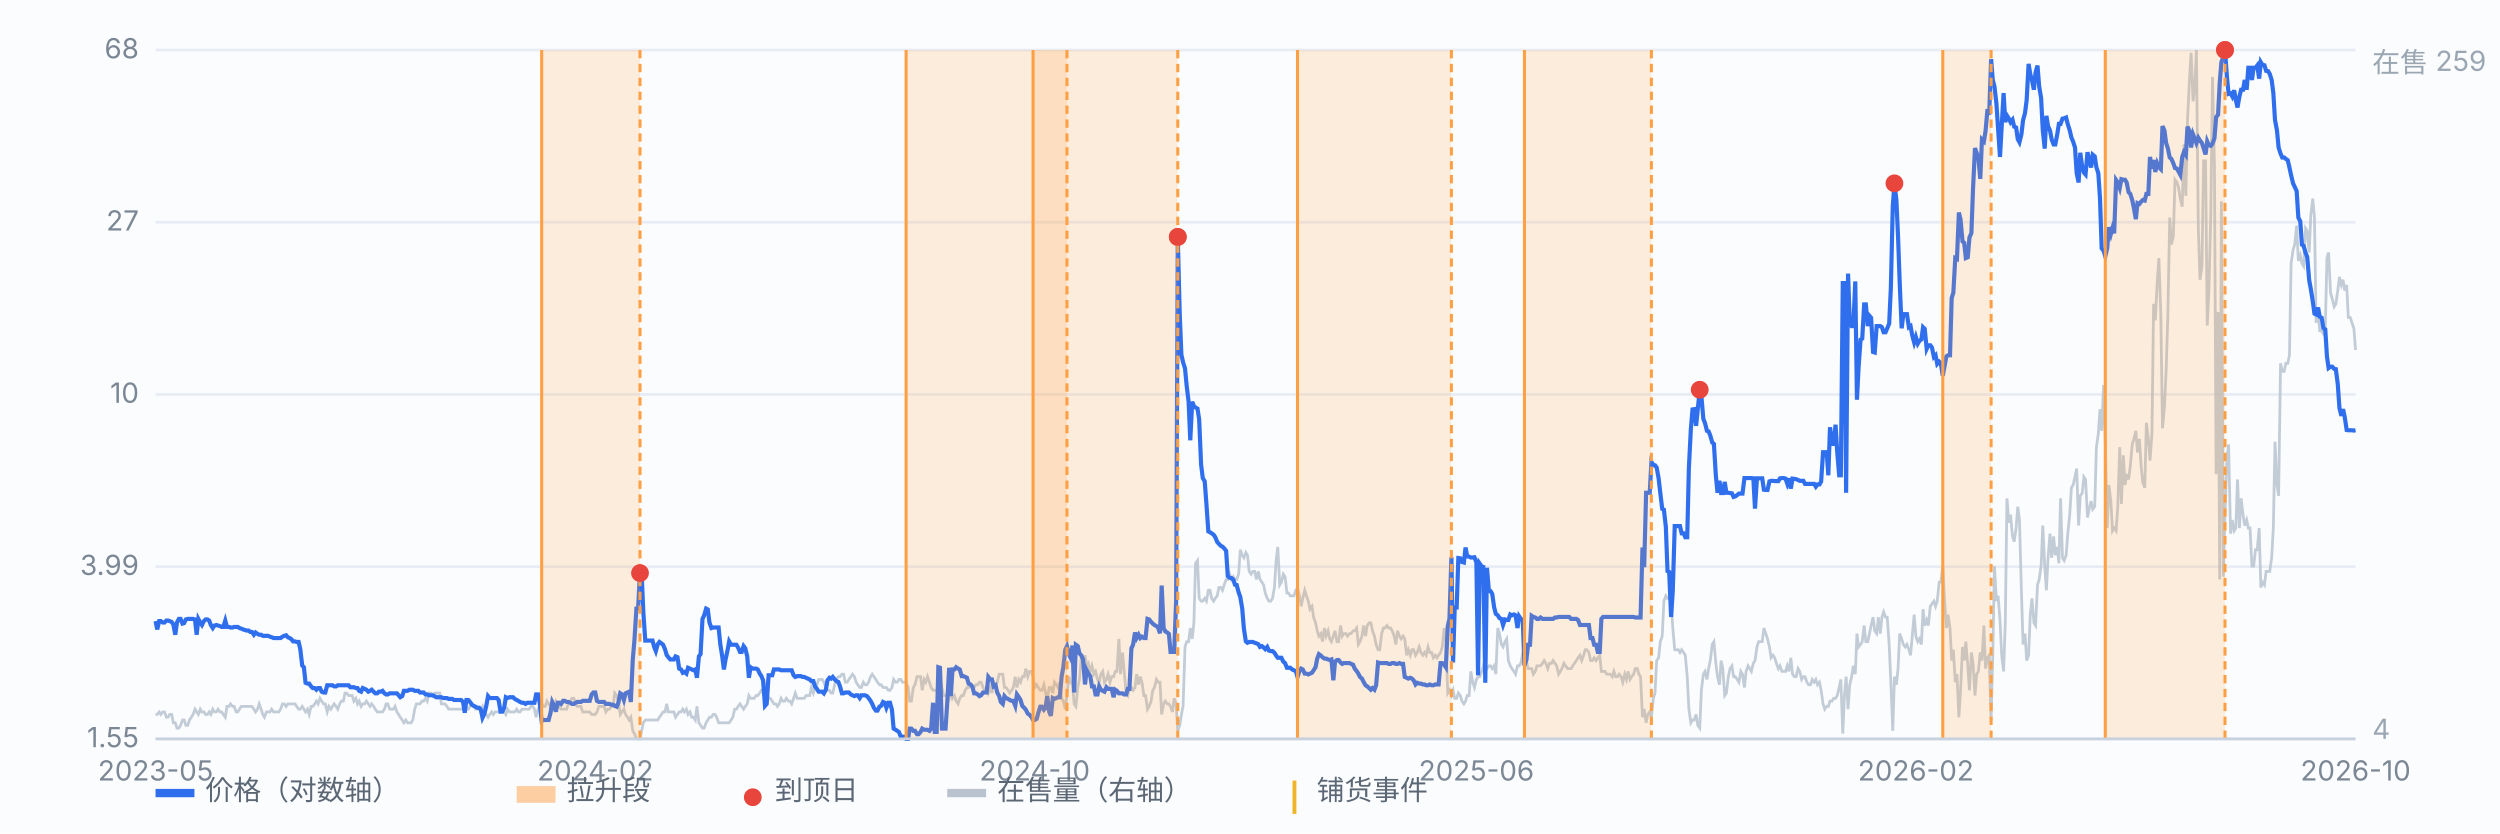
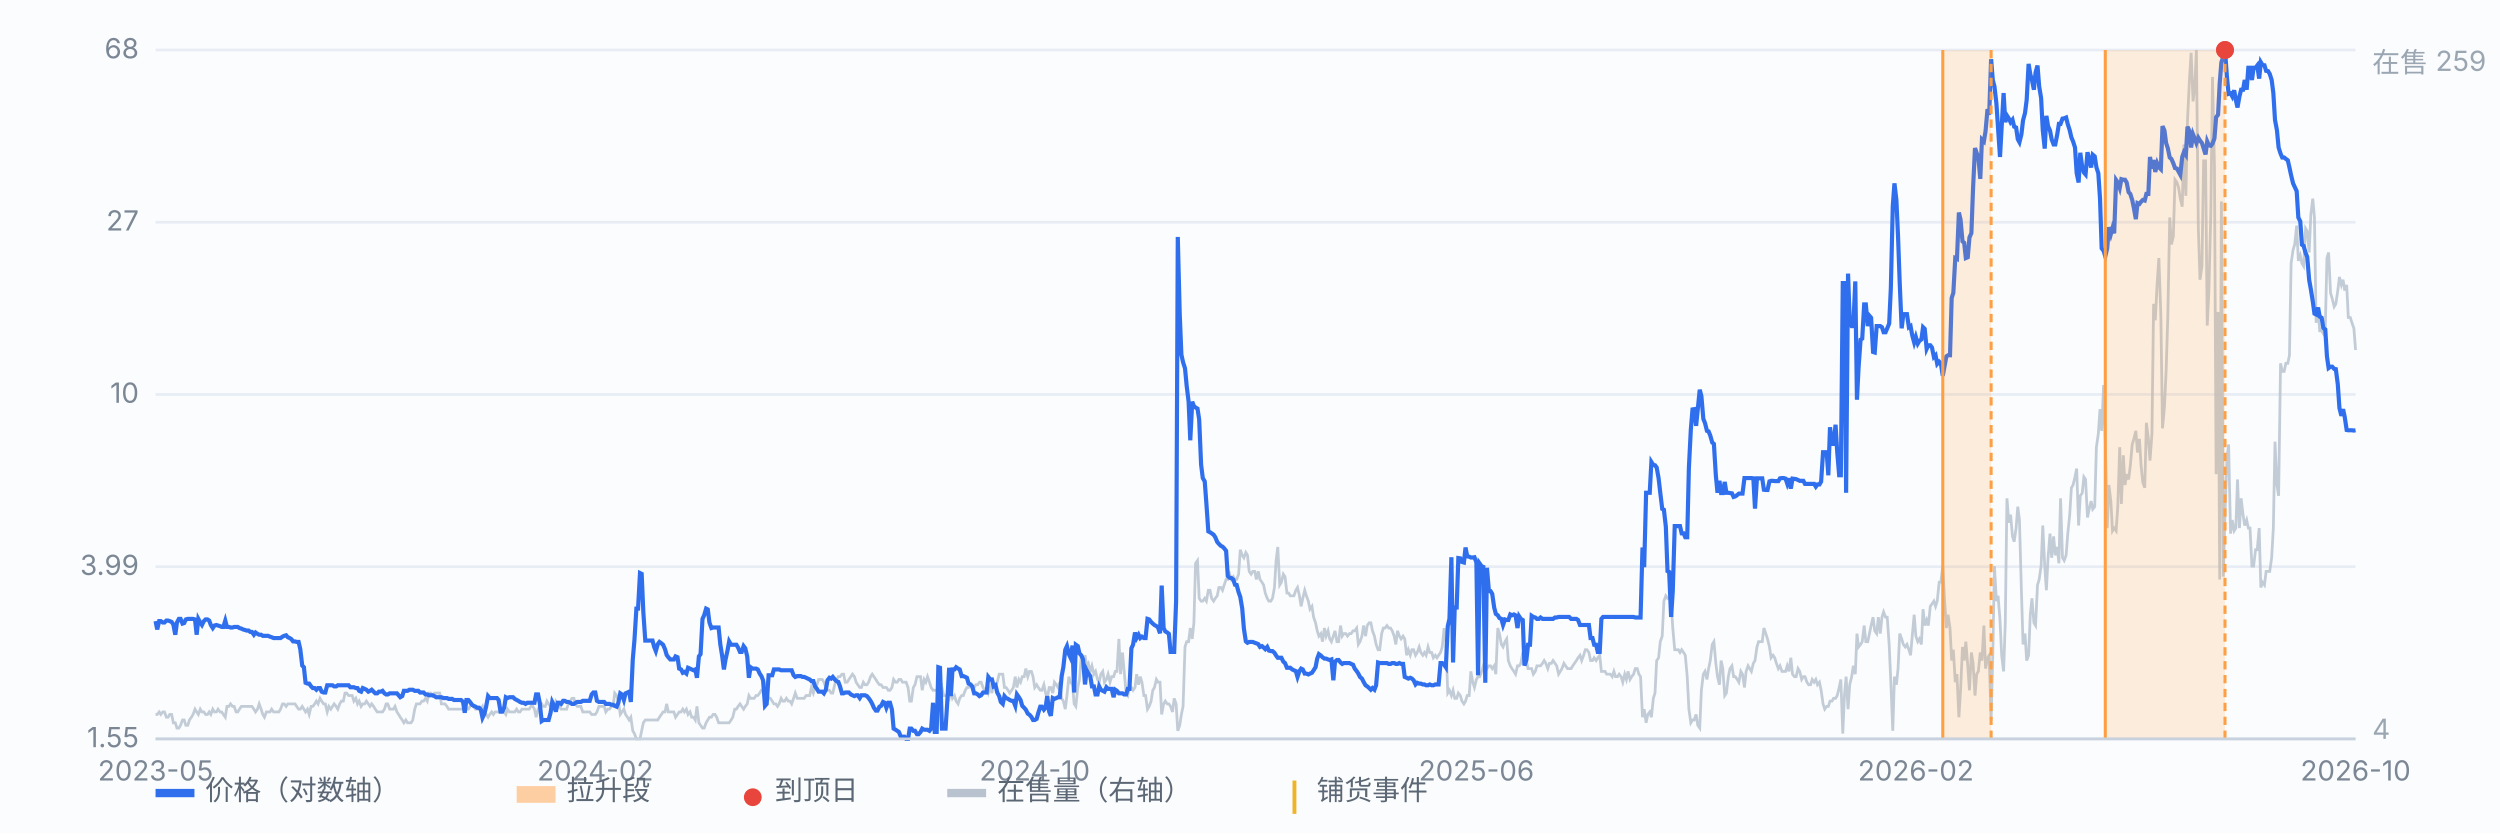
<svg xmlns="http://www.w3.org/2000/svg" viewBox="0 0 900 300" preserveAspectRatio="xMidYMid meet" style="width:100%;max-width:900px;height:auto;display:block" font-family="-apple-system,Segoe UI,Microsoft YaHei,sans-serif" font-size="10">
  <rect x="0" y="0" width="900" height="300" fill="#fbfcfe" />
  <line x1="56" y1="266.0" x2="848" y2="266.0" stroke="#e8edf5" stroke-width="1" />
  <text x="50" y="269.0" text-anchor="end" fill="#7b8794">1.55</text>
  <line x1="56" y1="204.0" x2="848" y2="204.0" stroke="#e8edf5" stroke-width="1" />
  <text x="50" y="207.0" text-anchor="end" fill="#7b8794">3.99</text>
  <line x1="56" y1="142.0" x2="848" y2="142.0" stroke="#e8edf5" stroke-width="1" />
  <text x="50" y="145.0" text-anchor="end" fill="#7b8794">10</text>
  <line x1="56" y1="80.0" x2="848" y2="80.0" stroke="#e8edf5" stroke-width="1" />
  <text x="50" y="83.0" text-anchor="end" fill="#7b8794">27</text>
  <line x1="56" y1="18.0" x2="848" y2="18.0" stroke="#e8edf5" stroke-width="1" />
  <text x="50" y="21.0" text-anchor="end" fill="#7b8794">68</text>
  <path d="M56.0 257.2 L56.6 257.2 L57.3 256.3 L57.9 257.2 L58.6 256.3 L59.2 256.3 L59.9 258.2 L60.5 258.2 L61.1 257.2 L61.8 257.2 L62.4 260.2 L63.1 260.2 L63.7 262.1 L64.4 262.1 L65.0 261.1 L65.7 259.2 L66.3 259.2 L66.9 261.1 L67.6 261.1 L68.2 259.2 L68.9 258.2 L69.5 257.2 L70.2 255.3 L70.8 256.3 L71.4 257.2 L72.1 255.3 L72.7 256.3 L73.4 256.3 L74.0 257.2 L74.7 257.2 L75.3 256.3 L75.9 257.2 L76.6 255.3 L77.2 256.3 L77.9 256.3 L78.5 255.3 L79.2 256.3 L79.8 256.3 L80.4 257.2 L81.1 258.2 L81.7 254.3 L82.4 254.3 L83.0 253.4 L83.7 254.3 L84.3 254.3 L85.0 256.3 L85.6 256.3 L86.2 255.3 L86.9 254.3 L87.5 254.3 L88.2 254.3 L88.8 254.3 L89.5 254.3 L90.1 254.3 L90.7 254.3 L91.4 255.3 L92.0 256.3 L92.7 255.3 L93.3 253.4 L94.0 255.3 L94.6 257.2 L95.2 258.2 L95.9 256.3 L96.5 256.3 L97.2 256.3 L97.8 255.3 L98.5 256.3 L99.1 256.3 L99.7 256.3 L100.4 256.3 L101.0 255.3 L101.7 253.4 L102.3 253.4 L103.0 254.3 L103.6 253.4 L104.3 253.4 L104.9 253.4 L105.5 253.4 L106.2 253.4 L106.8 254.3 L107.5 255.3 L108.1 255.3 L108.8 254.3 L109.4 255.3 L110.0 256.3 L110.7 255.3 L111.3 257.2 L112.0 254.3 L112.6 254.3 L113.3 253.4 L113.9 252.4 L114.5 253.4 L115.2 251.4 L115.8 252.4 L116.5 253.4 L117.1 253.4 L117.8 256.3 L118.4 254.3 L119.1 255.3 L119.7 254.3 L120.3 253.4 L121.0 254.3 L121.6 255.3 L122.3 253.4 L122.9 252.4 L123.6 252.4 L124.2 249.5 L124.8 249.5 L125.5 250.4 L126.1 250.4 L126.8 250.4 L127.4 252.4 L128.1 251.4 L128.7 253.4 L129.3 252.4 L130.0 254.3 L130.6 253.4 L131.3 253.4 L131.9 252.4 L132.6 253.4 L133.2 254.3 L133.8 253.4 L134.5 254.3 L135.1 255.3 L135.8 256.3 L136.4 256.3 L137.1 256.3 L137.7 256.3 L138.4 255.3 L139.0 253.4 L139.6 253.4 L140.3 255.3 L140.9 255.3 L141.6 255.3 L142.2 254.3 L142.9 256.3 L143.5 257.2 L144.1 258.2 L144.8 259.2 L145.4 260.2 L146.1 259.2 L146.7 260.2 L147.4 260.2 L148.0 260.2 L148.6 259.2 L149.3 255.3 L149.9 253.4 L150.6 253.4 L151.2 253.4 L151.9 252.4 L152.5 252.4 L153.2 251.4 L153.8 252.4 L154.4 249.5 L155.1 249.5 L155.7 250.4 L156.4 249.5 L157.0 249.5 L157.7 249.5 L158.3 249.5 L158.9 253.4 L159.6 253.4 L160.2 253.4 L160.9 254.3 L161.5 255.3 L162.2 255.3 L162.8 255.3 L163.4 255.3 L164.1 255.3 L164.7 255.3 L165.4 255.3 L166.0 255.3 L166.7 255.3 L167.3 255.3 L167.9 255.3 L168.6 255.3 L169.2 254.3 L169.9 253.4 L170.5 254.3 L171.2 255.3 L171.8 255.3 L172.5 255.3 L173.1 255.3 L173.7 254.3 L174.4 256.3 L175.0 257.2 L175.7 258.2 L176.3 257.2 L177.0 256.3 L177.6 257.2 L178.2 256.3 L178.9 256.3 L179.5 256.3 L180.2 255.3 L180.8 255.3 L181.5 256.3 L182.1 257.2 L182.7 255.3 L183.4 256.3 L184.0 256.3 L184.7 256.3 L185.3 256.3 L186.0 255.3 L186.6 256.3 L187.2 256.3 L187.9 255.3 L188.5 255.3 L189.2 255.3 L189.8 255.3 L190.5 255.3 L191.1 254.3 L191.8 254.3 L192.4 255.3 L193.0 258.2 L193.7 255.3 L194.3 254.3 L195.0 253.4 L195.6 254.3 L196.3 254.3 L196.9 252.4 L197.5 253.4 L198.2 254.3 L198.8 255.3 L199.5 255.3 L200.1 252.4 L200.8 253.4 L201.4 254.3 L202.0 255.3 L202.7 255.3 L203.3 255.3 L204.0 255.3 L204.6 253.4 L205.3 252.4 L205.9 251.4 L206.6 251.4 L207.2 253.4 L207.8 254.3 L208.5 254.3 L209.1 254.3 L209.8 256.3 L210.4 256.3 L211.1 256.3 L211.7 256.3 L212.3 256.3 L213.0 257.2 L213.6 257.2 L214.3 257.2 L214.9 256.3 L215.6 254.3 L216.2 254.3 L216.8 254.3 L217.5 254.3 L218.1 256.3 L218.8 255.3 L219.4 255.3 L220.1 254.3 L220.7 254.3 L221.3 249.5 L222.0 250.4 L222.6 252.4 L223.3 257.2 L223.9 256.3 L224.6 255.3 L225.2 257.2 L225.9 258.2 L226.5 259.2 L227.1 258.2 L227.8 263.1 L228.4 264.1 L229.1 266.0 L229.7 266.0 L230.4 266.0 L231.0 263.1 L231.6 260.2 L232.3 259.2 L232.9 259.2 L233.6 259.2 L234.2 259.2 L234.9 259.2 L235.5 259.2 L236.1 259.2 L236.8 259.2 L237.4 258.2 L238.1 257.2 L238.7 256.3 L239.4 256.3 L240.0 253.4 L240.6 256.3 L241.3 256.3 L241.9 256.3 L242.6 256.3 L243.2 258.2 L243.9 257.2 L244.5 256.3 L245.2 256.3 L245.8 255.3 L246.4 256.3 L247.1 255.3 L247.7 257.2 L248.4 256.3 L249.0 258.2 L249.7 258.2 L250.3 259.2 L250.9 254.3 L251.6 260.2 L252.2 261.1 L252.9 262.1 L253.5 262.1 L254.2 260.2 L254.8 259.2 L255.4 258.2 L256.1 258.2 L256.7 257.2 L257.4 257.2 L258.0 258.2 L258.7 260.2 L259.3 260.2 L260.0 260.2 L260.6 260.2 L261.2 260.2 L261.9 260.2 L262.5 260.2 L263.2 259.2 L263.8 258.2 L264.5 255.3 L265.1 255.3 L265.7 254.3 L266.4 253.4 L267.0 254.3 L267.7 255.3 L268.3 254.3 L269.0 253.4 L269.6 250.4 L270.2 251.4 L270.9 251.4 L271.5 251.4 L272.2 250.4 L272.8 250.4 L273.5 249.5 L274.1 248.5 L274.7 248.5 L275.4 246.5 L276.0 248.5 L276.7 251.4 L277.3 251.4 L278.0 252.4 L278.6 253.4 L279.3 253.4 L279.9 254.3 L280.5 253.4 L281.2 251.4 L281.8 252.4 L282.5 252.4 L283.1 251.4 L283.8 252.4 L284.4 252.4 L285.0 253.4 L285.7 251.4 L286.3 249.5 L287.0 251.4 L287.6 251.4 L288.3 251.4 L288.9 251.4 L289.5 251.4 L290.2 250.4 L290.8 250.4 L291.5 250.4 L292.1 247.5 L292.8 249.5 L293.4 247.5 L294.1 246.5 L294.7 244.6 L295.3 244.6 L296.0 244.6 L296.6 245.6 L297.3 247.5 L297.9 248.5 L298.6 248.5 L299.2 249.5 L299.8 249.5 L300.5 246.5 L301.1 244.6 L301.8 243.6 L302.4 243.6 L303.1 242.7 L303.7 242.7 L304.3 245.6 L305.0 245.6 L305.6 244.6 L306.3 243.6 L306.9 242.7 L307.6 243.6 L308.2 245.6 L308.8 246.5 L309.5 247.5 L310.1 247.5 L310.8 245.6 L311.4 246.5 L312.1 246.5 L312.7 245.6 L313.4 243.6 L314.0 242.7 L314.6 243.6 L315.3 244.6 L315.9 245.6 L316.6 246.5 L317.2 246.5 L317.9 247.5 L318.5 247.5 L319.1 247.5 L319.8 248.5 L320.4 248.5 L321.1 247.5 L321.7 244.6 L322.4 245.6 L323.0 245.6 L323.6 244.6 L324.3 244.6 L324.9 245.6 L325.6 245.6 L326.2 245.6 L326.9 247.5 L327.5 252.4 L328.1 252.4 L328.8 247.5 L329.4 246.5 L330.1 243.6 L330.7 243.6 L331.4 243.6 L332.0 248.5 L332.7 244.6 L333.3 245.6 L333.9 243.6 L334.6 245.6 L335.2 247.5 L335.9 248.5 L336.5 248.5 L337.2 248.5 L337.8 249.5 L338.4 249.5 L339.1 247.5 L339.7 250.4 L340.4 250.4 L341.0 250.4 L341.7 251.4 L342.3 248.5 L342.9 251.4 L343.6 250.4 L344.2 252.4 L344.9 253.4 L345.5 251.4 L346.2 250.4 L346.8 250.4 L347.5 248.5 L348.1 247.5 L348.7 247.5 L349.4 246.5 L350.0 247.5 L350.7 247.5 L351.3 246.5 L352.0 246.5 L352.6 245.6 L353.2 245.6 L353.9 247.5 L354.5 248.5 L355.2 247.5 L355.8 249.5 L356.5 247.5 L357.1 249.5 L357.7 245.6 L358.4 246.5 L359.0 245.6 L359.7 242.7 L360.3 242.7 L361.0 242.7 L361.6 247.5 L362.2 247.5 L362.9 248.5 L363.5 249.5 L364.2 248.5 L364.8 247.5 L365.5 243.6 L366.1 247.5 L366.8 244.6 L367.4 245.6 L368.0 243.6 L368.7 243.6 L369.3 240.7 L370.0 243.6 L370.6 241.7 L371.3 241.7 L371.9 243.6 L372.5 247.5 L373.2 246.5 L373.8 247.5 L374.5 248.5 L375.1 248.5 L375.8 246.5 L376.4 249.5 L377.0 251.4 L377.7 247.5 L378.3 247.5 L379.0 249.5 L379.6 245.6 L380.3 246.5 L380.9 247.5 L381.5 245.6 L382.2 251.4 L382.8 252.4 L383.5 255.3 L384.1 250.4 L384.8 243.6 L385.4 245.6 L386.1 246.5 L386.7 253.4 L387.3 254.3 L388.0 247.5 L388.6 244.6 L389.3 235.9 L389.9 240.7 L390.6 235.9 L391.2 239.7 L391.8 238.8 L392.5 241.7 L393.1 239.7 L393.8 242.7 L394.4 241.7 L395.1 244.6 L395.7 245.6 L396.3 242.7 L397.0 241.7 L397.6 245.6 L398.3 244.6 L398.9 242.7 L399.6 245.6 L400.2 243.6 L400.9 243.6 L401.5 241.7 L402.1 241.7 L402.8 230.0 L403.4 242.7 L404.1 234.9 L404.7 241.7 L405.4 249.5 L406.0 250.4 L406.6 247.5 L407.3 247.5 L407.9 248.5 L408.6 247.5 L409.2 242.7 L409.9 246.5 L410.5 243.6 L411.1 245.6 L411.8 250.4 L412.4 250.4 L413.1 255.3 L413.7 254.3 L414.4 252.4 L415.0 248.5 L415.6 247.5 L416.3 244.6 L416.9 245.6 L417.6 245.6 L418.2 257.2 L418.9 253.4 L419.5 252.4 L420.2 253.4 L420.8 253.4 L421.4 254.3 L422.1 256.3 L422.7 251.4 L423.4 253.4 L424.0 263.1 L424.7 261.1 L425.3 257.2 L425.9 254.3 L426.6 232.9 L427.2 231.0 L427.9 231.0 L428.5 226.1 L429.2 230.0 L429.8 224.2 L430.4 202.8 L431.1 201.8 L431.7 215.4 L432.4 216.4 L433.0 216.4 L433.7 215.4 L434.3 216.4 L435.0 212.5 L435.6 212.5 L436.2 215.4 L436.9 216.4 L437.5 215.4 L438.2 214.5 L438.8 211.5 L439.5 211.5 L440.1 212.5 L440.7 210.6 L441.4 208.6 L442.0 208.6 L442.7 206.7 L443.3 208.6 L444.0 207.6 L444.6 208.6 L445.2 208.6 L445.9 206.7 L446.5 197.9 L447.2 199.9 L447.8 200.8 L448.5 198.9 L449.1 199.9 L449.7 205.7 L450.4 206.7 L451.0 205.7 L451.7 205.7 L452.3 208.6 L453.0 205.7 L453.6 208.6 L454.3 209.6 L454.9 210.6 L455.5 213.5 L456.2 215.4 L456.8 216.4 L457.5 216.4 L458.1 215.4 L458.8 211.5 L459.4 201.8 L460.0 196.9 L460.7 210.6 L461.3 209.6 L462.0 206.7 L462.6 207.6 L463.3 213.5 L463.9 213.5 L464.5 214.5 L465.2 214.5 L465.8 214.5 L466.5 212.5 L467.1 211.5 L467.8 214.5 L468.4 218.3 L469.0 215.4 L469.7 212.5 L470.3 214.5 L471.0 216.4 L471.6 219.3 L472.3 218.3 L472.9 222.2 L473.6 224.2 L474.2 227.1 L474.8 229.0 L475.5 228.1 L476.1 231.0 L476.8 226.1 L477.4 229.0 L478.1 227.1 L478.7 230.0 L479.3 231.0 L480.0 229.0 L480.6 227.1 L481.3 231.0 L481.9 231.0 L482.6 225.2 L483.2 229.0 L483.8 228.1 L484.5 228.1 L485.1 229.0 L485.8 228.1 L486.4 228.1 L487.1 227.1 L487.7 227.1 L488.4 226.1 L489.0 232.0 L489.6 231.0 L490.3 229.0 L490.9 225.2 L491.6 229.0 L492.2 225.2 L492.9 224.2 L493.5 224.2 L494.1 227.1 L494.8 229.0 L495.4 232.0 L496.1 233.9 L496.7 233.9 L497.4 228.1 L498.0 226.1 L498.6 226.1 L499.3 225.2 L499.9 226.1 L500.6 226.1 L501.2 227.1 L501.9 229.0 L502.5 232.0 L503.1 227.1 L503.8 229.0 L504.4 230.0 L505.1 229.0 L505.7 230.0 L506.4 235.9 L507.0 233.9 L507.7 235.9 L508.3 233.9 L508.9 233.9 L509.6 235.9 L510.2 234.9 L510.9 232.9 L511.5 234.9 L512.2 235.9 L512.8 234.9 L513.4 235.9 L514.1 232.9 L514.7 234.9 L515.4 234.9 L516.0 236.8 L516.7 235.9 L517.3 236.8 L517.9 235.9 L518.6 234.9 L519.2 232.9 L519.9 226.1 L520.5 231.0 L521.2 249.5 L521.8 248.5 L522.5 250.4 L523.1 248.5 L523.7 251.4 L524.4 251.4 L525.0 249.5 L525.7 250.4 L526.3 252.4 L527.0 253.4 L527.6 252.4 L528.2 250.4 L528.9 250.4 L529.5 241.7 L530.2 245.6 L530.8 247.5 L531.5 244.6 L532.1 243.6 L532.7 243.6 L533.4 241.7 L534.0 239.7 L534.7 241.7 L535.3 240.7 L536.0 239.7 L536.6 239.7 L537.2 240.7 L537.9 239.7 L538.5 242.7 L539.2 226.1 L539.8 228.1 L540.5 232.0 L541.1 232.9 L541.8 231.0 L542.4 230.0 L543.0 237.8 L543.7 239.7 L544.3 240.7 L545.0 241.7 L545.6 242.7 L546.3 239.7 L546.9 239.7 L547.5 238.8 L548.2 234.9 L548.8 236.8 L549.5 237.8 L550.1 240.7 L550.8 240.7 L551.4 240.7 L552.0 242.7 L552.7 241.7 L553.3 239.7 L554.0 239.7 L554.6 239.7 L555.3 238.8 L555.9 237.8 L556.5 238.8 L557.2 240.7 L557.8 238.8 L558.5 238.8 L559.1 237.8 L559.8 238.8 L560.4 239.7 L561.1 242.7 L561.7 241.7 L562.3 240.7 L563.0 238.8 L563.6 239.7 L564.3 240.7 L564.9 240.7 L565.6 240.7 L566.2 239.7 L566.8 238.8 L567.5 237.8 L568.1 236.8 L568.8 235.9 L569.4 237.8 L570.1 235.9 L570.7 233.9 L571.3 233.9 L572.0 234.9 L572.6 237.8 L573.3 237.8 L573.9 236.8 L574.6 237.8 L575.2 236.8 L575.9 235.9 L576.5 241.7 L577.1 241.7 L577.8 241.7 L578.4 242.7 L579.1 242.7 L579.7 242.7 L580.4 243.6 L581.0 241.7 L581.6 243.6 L582.3 243.6 L582.9 242.7 L583.6 243.6 L584.2 245.6 L584.9 242.7 L585.5 244.6 L586.1 241.7 L586.8 244.6 L587.4 243.6 L588.1 242.7 L588.7 240.7 L589.4 240.7 L590.0 242.7 L590.6 243.6 L591.3 258.2 L591.9 255.3 L592.6 260.2 L593.2 257.2 L593.9 256.3 L594.5 258.2 L595.2 251.4 L595.8 249.5 L596.4 237.8 L597.1 236.8 L597.7 231.0 L598.4 229.0 L599.0 216.4 L599.7 214.5 L600.3 215.4 L600.9 215.4 L601.6 216.4 L602.2 226.1 L602.9 233.9 L603.5 233.9 L604.2 233.9 L604.8 234.9 L605.4 233.9 L606.1 234.9 L606.7 235.9 L607.4 243.6 L608.0 255.3 L608.7 260.2 L609.3 259.2 L609.9 259.2 L610.6 257.2 L611.2 261.1 L611.9 262.1 L612.5 248.5 L613.2 242.7 L613.8 241.7 L614.5 244.6 L615.1 240.7 L615.7 237.8 L616.4 232.0 L617.0 231.0 L617.7 238.8 L618.3 243.6 L619.0 246.5 L619.6 237.8 L620.2 240.7 L620.9 250.4 L621.5 249.5 L622.2 243.6 L622.8 240.7 L623.5 239.7 L624.1 243.6 L624.7 243.6 L625.4 244.6 L626.0 245.6 L626.7 241.7 L627.3 242.7 L628.0 247.5 L628.6 241.7 L629.3 239.7 L629.9 240.7 L630.5 241.7 L631.2 238.8 L631.8 237.8 L632.5 232.9 L633.1 231.0 L633.8 231.0 L634.4 231.0 L635.0 226.1 L635.7 228.1 L636.3 230.0 L637.0 232.9 L637.6 236.8 L638.3 235.9 L638.9 236.8 L639.5 238.8 L640.2 240.7 L640.8 239.7 L641.5 241.7 L642.1 241.7 L642.8 241.7 L643.4 239.7 L644.0 241.7 L644.7 236.8 L645.3 242.7 L646.0 243.6 L646.6 243.6 L647.3 240.7 L647.9 241.7 L648.6 244.6 L649.2 243.6 L649.8 243.6 L650.5 245.6 L651.1 246.5 L651.8 246.5 L652.4 244.6 L653.1 245.6 L653.7 244.6 L654.3 246.5 L655.0 245.6 L655.6 248.5 L656.3 253.4 L656.9 255.3 L657.6 254.3 L658.2 254.3 L658.8 252.4 L659.5 252.4 L660.1 251.4 L660.8 251.4 L661.4 250.4 L662.1 247.5 L662.7 244.6 L663.4 264.1 L664.0 250.4 L664.6 243.6 L665.3 255.3 L665.9 246.5 L666.6 243.6 L667.2 239.7 L667.9 242.7 L668.5 228.1 L669.1 232.9 L669.8 232.0 L670.4 231.0 L671.1 225.2 L671.7 231.0 L672.4 231.0 L673.0 228.1 L673.6 225.2 L674.3 222.2 L674.9 227.1 L675.6 228.1 L676.2 222.2 L676.9 228.1 L677.5 222.2 L678.1 220.3 L678.8 222.2 L679.4 222.2 L680.1 232.0 L680.7 245.6 L681.4 263.1 L682.0 243.6 L682.7 246.5 L683.3 240.7 L683.9 228.1 L684.6 230.0 L685.2 232.0 L685.9 232.9 L686.5 232.0 L687.2 233.9 L687.8 235.9 L688.4 229.0 L689.1 221.3 L689.7 229.0 L690.4 231.0 L691.0 230.0 L691.7 232.0 L692.3 219.3 L692.9 225.2 L693.6 223.2 L694.2 225.2 L694.9 218.3 L695.5 217.4 L696.2 216.4 L696.8 218.3 L697.4 216.4 L698.1 209.6 L698.7 209.6 L699.4 203.8 L700.0 215.4 L700.7 226.1 L701.3 221.3 L702.0 226.1 L702.6 237.8 L703.2 233.9 L703.9 245.6 L704.5 242.7 L705.2 258.2 L705.8 248.5 L706.5 232.9 L707.1 237.8 L707.7 231.0 L708.4 239.7 L709.0 248.5 L709.7 234.9 L710.3 238.8 L711.0 250.4 L711.6 242.7 L712.2 241.7 L712.9 234.9 L713.5 237.8 L714.2 225.2 L714.8 240.7 L715.5 236.8 L716.1 235.9 L716.8 259.2 L717.4 235.9 L718.0 203.8 L718.7 216.4 L719.3 214.5 L720.0 223.2 L720.6 235.9 L721.3 241.7 L721.9 224.2 L722.5 179.4 L723.2 188.2 L723.8 185.3 L724.5 193.1 L725.1 195.0 L725.8 190.1 L726.4 182.4 L727.0 187.2 L727.7 212.5 L728.3 232.0 L729.0 228.1 L729.6 237.8 L730.3 235.9 L730.9 221.3 L731.5 215.4 L732.2 224.2 L732.8 225.2 L733.5 210.6 L734.1 208.6 L734.8 203.8 L735.4 189.2 L736.1 203.8 L736.7 212.5 L737.3 200.8 L738.0 192.1 L738.6 200.8 L739.3 193.1 L739.9 199.9 L740.6 196.9 L741.2 202.8 L741.8 179.4 L742.5 200.8 L743.1 201.8 L743.8 199.9 L744.4 192.1 L745.1 185.3 L745.7 175.6 L746.3 174.6 L747.0 171.7 L747.6 168.7 L748.3 189.2 L748.9 178.5 L749.6 177.5 L750.2 171.7 L750.8 172.6 L751.5 186.3 L752.1 183.3 L752.8 180.4 L753.4 183.3 L754.1 182.4 L754.7 161.0 L755.4 156.1 L756.0 147.3 L756.6 155.1 L757.3 138.6 L757.9 159.0 L758.6 190.1 L759.2 174.6 L759.9 180.4 L760.5 191.1 L761.1 190.1 L761.8 191.1 L762.4 182.4 L763.1 161.0 L763.7 181.4 L764.4 163.9 L765.0 174.6 L765.6 170.7 L766.3 172.6 L766.9 167.8 L767.6 160.0 L768.2 158.0 L768.9 155.1 L769.5 162.9 L770.2 158.0 L770.8 167.8 L771.4 173.6 L772.1 175.6 L772.7 152.2 L773.4 158.0 L774.0 165.8 L774.7 156.1 L775.3 109.4 L775.9 115.3 L776.6 101.6 L777.2 92.9 L777.9 113.3 L778.5 154.2 L779.2 146.4 L779.8 133.7 L780.4 114.3 L781.1 78.3 L781.7 88.0 L782.4 85.1 L783.0 64.7 L783.7 65.7 L784.3 67.6 L784.9 71.5 L785.6 74.4 L786.2 52.0 L786.9 70.5 L787.5 43.3 L788.2 28.7 L788.8 19.0 L789.5 36.5 L790.1 31.6 L790.7 18.0 L791.4 82.2 L792.0 100.7 L792.7 95.8 L793.3 57.9 L794.0 57.9 L794.6 117.2 L795.2 104.6 L795.9 76.4 L796.5 27.7 L797.2 59.8 L797.8 170.7 L798.5 112.3 L799.1 208.6 L799.7 72.5 L800.4 207.6 L801.0 185.3 L801.7 164.9 L802.3 160.0 L803.0 192.1 L803.6 187.2 L804.3 191.1 L804.9 190.1 L805.5 172.6 L806.2 190.1 L806.8 179.4 L807.5 185.3 L808.1 189.2 L808.8 187.2 L809.4 190.1 L810.0 190.1 L810.7 203.8 L811.3 203.8 L812.0 197.9 L812.6 197.9 L813.3 190.1 L813.9 211.5 L814.5 209.6 L815.2 210.6 L815.8 205.7 L816.5 205.7 L817.1 205.7 L817.8 200.8 L818.4 190.1 L819.0 159.0 L819.7 174.6 L820.3 178.5 L821.0 130.8 L821.6 133.7 L822.3 133.7 L822.9 130.8 L823.6 130.8 L824.2 127.9 L824.8 94.8 L825.5 90.0 L826.1 88.0 L826.8 81.2 L827.4 93.9 L828.1 91.9 L828.7 94.8 L829.3 95.8 L830.0 82.2 L830.6 83.2 L831.3 90.9 L831.9 77.3 L832.6 71.5 L833.2 78.3 L833.8 116.2 L834.5 111.4 L835.1 119.1 L835.8 119.1 L836.4 120.1 L837.1 118.2 L837.7 92.9 L838.3 90.9 L839.0 105.5 L839.6 107.5 L840.3 110.4 L840.9 109.4 L841.6 104.6 L842.2 99.7 L842.9 102.6 L843.5 100.7 L844.1 104.6 L844.8 102.6 L845.4 114.3 L846.1 114.3 L846.7 116.2 L847.4 118.2 L848.0 126.0" fill="none" stroke="#b9c3cf" stroke-width="1" opacity="0.85" />
  <text x="854" y="26" fill="#9aa6b2">在售 259</text>
  <text x="854" y="266" fill="#9aa6b2">4</text>
  <path d="M56.0 223.6 L56.6 226.6 L57.3 223.6 L57.9 223.6 L58.6 224.1 L59.2 224.1 L59.9 223.4 L60.5 223.4 L61.1 223.6 L61.8 223.9 L62.4 224.8 L63.1 228.5 L63.7 224.1 L64.4 222.8 L65.0 222.8 L65.7 224.5 L66.3 224.3 L66.9 223.0 L67.6 222.8 L68.2 222.8 L68.9 222.8 L69.5 222.8 L70.2 223.0 L70.8 228.5 L71.4 222.8 L72.1 224.1 L72.7 225.0 L73.4 223.6 L74.0 223.0 L74.7 223.0 L75.3 223.4 L75.9 225.0 L76.6 226.1 L77.2 225.2 L77.9 225.0 L78.5 225.2 L79.2 225.4 L79.8 225.7 L80.4 225.7 L81.1 223.4 L81.7 225.7 L82.4 225.7 L83.0 225.9 L83.7 225.9 L84.3 225.7 L85.0 225.7 L85.6 225.7 L86.2 226.1 L86.9 226.3 L87.5 226.6 L88.2 226.8 L88.8 227.0 L89.5 227.0 L90.1 227.5 L90.7 227.5 L91.4 228.5 L92.0 227.7 L92.7 228.2 L93.3 228.5 L94.0 228.5 L94.6 228.9 L95.2 228.9 L95.9 228.9 L96.5 228.9 L97.2 229.2 L97.8 229.4 L98.5 229.7 L99.1 229.7 L99.7 229.7 L100.4 229.7 L101.0 229.7 L101.7 229.2 L102.3 228.9 L103.0 228.7 L103.6 229.4 L104.3 229.7 L104.9 230.1 L105.5 230.9 L106.2 230.9 L106.8 231.1 L107.5 231.1 L108.1 233.7 L108.8 239.6 L109.4 240.2 L110.0 245.8 L110.7 246.1 L111.3 246.1 L112.0 247.1 L112.6 247.7 L113.3 247.7 L113.9 248.3 L114.5 247.7 L115.2 247.7 L115.8 249.0 L116.5 249.3 L117.1 249.3 L117.8 246.7 L118.4 246.7 L119.1 246.7 L119.7 246.7 L120.3 247.1 L121.0 247.1 L121.6 246.7 L122.3 246.7 L122.9 246.7 L123.6 246.7 L124.2 246.7 L124.8 246.7 L125.5 246.7 L126.1 247.4 L126.8 247.4 L127.4 247.4 L128.1 247.7 L128.7 247.7 L129.3 248.7 L130.0 249.0 L130.6 247.7 L131.3 248.0 L131.9 248.3 L132.6 249.0 L133.2 248.7 L133.8 248.3 L134.5 249.0 L135.1 249.6 L135.8 249.6 L136.4 249.0 L137.1 249.0 L137.7 248.7 L138.4 249.6 L139.0 250.0 L139.6 250.0 L140.3 249.6 L140.9 249.6 L141.6 249.6 L142.2 249.6 L142.9 249.6 L143.5 250.3 L144.1 251.0 L144.8 250.6 L145.4 248.7 L146.1 248.7 L146.7 248.7 L147.4 248.3 L148.0 248.3 L148.6 248.3 L149.3 248.7 L149.9 248.7 L150.6 248.7 L151.2 249.3 L151.9 249.3 L152.5 249.3 L153.2 250.0 L153.8 250.0 L154.4 250.3 L155.1 250.3 L155.7 250.3 L156.4 250.6 L157.0 251.0 L157.7 251.0 L158.3 251.0 L158.9 251.0 L159.6 251.3 L160.2 251.3 L160.9 251.3 L161.5 251.6 L162.2 251.6 L162.8 251.6 L163.4 252.0 L164.1 252.0 L164.7 252.0 L165.4 252.0 L166.0 252.0 L166.7 252.7 L167.3 256.6 L167.9 252.0 L168.6 252.0 L169.2 252.7 L169.9 253.7 L170.5 254.1 L171.2 254.4 L171.8 254.8 L172.5 254.8 L173.1 255.5 L173.7 258.4 L174.4 256.9 L175.0 254.4 L175.7 250.6 L176.3 251.3 L177.0 251.3 L177.6 251.3 L178.2 251.3 L178.9 251.3 L179.5 252.0 L180.2 256.2 L180.8 256.2 L181.5 254.8 L182.1 251.0 L182.7 251.3 L183.4 251.0 L184.0 251.0 L184.7 251.0 L185.3 251.6 L186.0 252.0 L186.6 252.3 L187.2 252.7 L187.9 253.0 L188.5 253.0 L189.2 253.4 L189.8 253.0 L190.5 253.0 L191.1 253.0 L191.8 253.0 L192.4 253.0 L193.0 250.0 L193.7 250.0 L194.3 253.0 L195.0 259.6 L195.6 259.2 L196.3 259.2 L196.9 259.2 L197.5 259.2 L198.2 256.6 L198.8 252.7 L199.5 254.1 L200.1 256.2 L200.8 253.0 L201.4 253.0 L202.0 253.4 L202.7 252.3 L203.3 252.3 L204.0 252.7 L204.6 252.7 L205.3 253.0 L205.9 253.4 L206.6 253.4 L207.2 253.0 L207.8 252.7 L208.5 252.7 L209.1 252.7 L209.8 252.3 L210.4 252.3 L211.1 252.3 L211.7 252.3 L212.3 252.3 L213.0 250.0 L213.6 249.3 L214.3 249.3 L214.9 252.3 L215.6 252.7 L216.2 252.7 L216.8 252.7 L217.5 252.7 L218.1 253.4 L218.8 253.4 L219.4 253.4 L220.1 253.7 L220.7 253.7 L221.3 254.1 L222.0 254.4 L222.6 253.0 L223.3 249.6 L223.9 250.0 L224.6 252.0 L225.2 249.6 L225.9 249.3 L226.5 249.0 L227.1 252.7 L227.8 237.4 L228.4 230.4 L229.1 219.1 L229.7 219.1 L230.4 206.3 L231.0 206.6 L231.6 220.4 L232.3 230.6 L232.9 230.6 L233.6 230.6 L234.2 230.6 L234.9 230.6 L235.5 232.9 L236.1 234.4 L236.8 231.9 L237.4 231.1 L238.1 231.6 L238.7 232.1 L239.4 233.7 L240.0 235.8 L240.6 236.6 L241.3 237.4 L241.9 237.4 L242.6 237.4 L243.2 236.3 L243.9 236.6 L244.5 240.7 L245.2 241.0 L245.8 242.2 L246.4 241.9 L247.1 242.5 L247.7 240.4 L248.4 240.7 L249.0 241.0 L249.7 241.3 L250.3 241.0 L250.9 244.0 L251.6 236.3 L252.2 235.5 L252.9 222.8 L253.5 221.5 L254.2 219.1 L254.8 219.4 L255.4 224.1 L256.1 226.1 L256.7 225.9 L257.4 225.9 L258.0 225.9 L258.7 225.9 L259.3 231.9 L260.0 236.3 L260.6 241.0 L261.2 237.4 L261.9 234.2 L262.5 230.9 L263.2 232.1 L263.8 232.1 L264.5 232.1 L265.1 232.1 L265.7 233.1 L266.4 234.7 L267.0 234.7 L267.7 232.6 L268.3 233.4 L269.0 236.3 L269.6 244.0 L270.2 240.2 L270.9 240.7 L271.5 240.7 L272.2 240.7 L272.8 241.0 L273.5 242.5 L274.1 243.4 L274.7 244.9 L275.4 254.1 L276.0 253.4 L276.7 243.1 L277.3 243.1 L278.0 243.1 L278.6 241.0 L279.3 241.0 L279.9 241.0 L280.5 241.0 L281.2 241.3 L281.8 241.3 L282.5 241.3 L283.1 241.3 L283.8 241.3 L284.4 241.3 L285.0 241.3 L285.7 243.1 L286.3 243.7 L287.0 243.4 L287.6 243.4 L288.3 243.4 L288.9 243.7 L289.5 243.7 L290.2 244.0 L290.8 244.3 L291.5 244.6 L292.1 245.2 L292.8 245.2 L293.4 247.1 L294.1 248.0 L294.7 249.0 L295.3 249.0 L296.0 249.0 L296.6 249.6 L297.3 248.3 L297.9 244.9 L298.6 244.0 L299.2 244.3 L299.8 243.7 L300.5 244.6 L301.1 245.2 L301.8 245.5 L302.4 247.1 L303.1 249.6 L303.7 249.6 L304.3 249.3 L305.0 249.3 L305.6 249.3 L306.3 250.0 L306.9 250.3 L307.6 250.6 L308.2 250.3 L308.8 250.3 L309.5 251.3 L310.1 250.3 L310.8 250.3 L311.4 250.3 L312.1 250.6 L312.7 251.3 L313.4 252.3 L314.0 253.4 L314.6 254.8 L315.3 255.8 L315.9 255.8 L316.6 254.4 L317.2 254.1 L317.9 252.7 L318.5 253.0 L319.1 254.8 L319.8 253.0 L320.4 253.0 L321.1 255.5 L321.7 262.3 L322.4 262.7 L323.0 263.1 L323.6 263.5 L324.3 265.2 L324.9 265.2 L325.6 265.2 L326.2 266.0 L326.9 266.0 L327.5 262.3 L328.1 262.3 L328.8 263.1 L329.4 263.1 L330.1 264.3 L330.7 264.3 L331.4 263.5 L332.0 262.3 L332.7 262.7 L333.3 262.7 L333.9 262.7 L334.6 263.1 L335.2 262.3 L335.9 253.0 L336.5 263.5 L337.2 263.5 L337.8 240.2 L338.4 240.4 L339.1 262.3 L339.7 262.3 L340.4 262.3 L341.0 253.0 L341.7 240.4 L342.3 250.6 L342.9 241.0 L343.6 241.0 L344.2 240.2 L344.9 240.7 L345.5 241.0 L346.2 243.4 L346.8 243.4 L347.5 243.7 L348.1 244.0 L348.7 246.1 L349.4 246.4 L350.0 247.1 L350.7 249.6 L351.3 249.6 L352.0 250.0 L352.6 250.6 L353.2 250.3 L353.9 249.3 L354.5 249.3 L355.2 249.3 L355.8 243.7 L356.5 244.6 L357.1 244.6 L357.7 247.1 L358.4 246.7 L359.0 249.3 L359.7 250.6 L360.3 252.7 L361.0 253.4 L361.6 250.6 L362.2 251.3 L362.9 251.6 L363.5 252.0 L364.2 252.3 L364.8 252.3 L365.5 254.1 L366.1 250.0 L366.8 251.0 L367.4 252.0 L368.0 254.1 L368.7 254.8 L369.3 255.5 L370.0 256.9 L370.6 257.3 L371.3 258.1 L371.9 259.2 L372.5 259.2 L373.2 258.8 L373.8 256.6 L374.5 254.4 L375.1 254.4 L375.8 255.5 L376.4 254.8 L377.0 250.6 L377.7 256.2 L378.3 257.7 L379.0 251.3 L379.6 251.6 L380.3 251.3 L380.9 251.0 L381.5 251.0 L382.2 243.4 L382.8 240.2 L383.5 233.9 L384.1 232.6 L384.8 235.5 L385.4 236.8 L386.1 232.4 L386.7 249.3 L387.3 232.1 L388.0 232.6 L388.6 235.2 L389.3 236.0 L389.9 237.4 L390.6 246.4 L391.2 241.3 L391.8 242.5 L392.5 243.4 L393.1 247.1 L393.8 247.1 L394.4 250.0 L395.1 250.0 L395.7 247.1 L396.3 248.3 L397.0 248.7 L397.6 249.0 L398.3 247.4 L398.9 248.0 L399.6 248.0 L400.2 248.0 L400.9 251.0 L401.5 248.3 L402.1 248.7 L402.8 249.6 L403.4 249.6 L404.1 249.6 L404.7 250.0 L405.4 250.0 L406.0 248.0 L406.6 248.0 L407.3 233.4 L407.9 232.1 L408.6 227.7 L409.2 229.7 L409.9 228.5 L410.5 229.7 L411.1 229.2 L411.8 229.7 L412.4 229.7 L413.1 222.8 L413.7 223.0 L414.4 223.9 L415.0 224.5 L415.6 225.0 L416.3 225.4 L416.9 225.9 L417.6 228.0 L418.2 210.8 L418.9 226.1 L419.5 227.3 L420.2 227.7 L420.8 228.2 L421.4 234.7 L422.1 234.7 L422.7 234.7 L423.4 216.5 L424.0 85.3 L424.7 113.1 L425.3 127.7 L425.9 130.4 L426.6 132.6 L427.2 138.9 L427.9 144.6 L428.5 158.5 L429.2 144.6 L429.8 146.2 L430.4 146.7 L431.1 147.1 L431.7 151.0 L432.4 167.3 L433.0 172.1 L433.7 173.3 L434.3 181.3 L435.0 191.3 L435.6 191.6 L436.2 192.0 L436.9 192.5 L437.5 193.4 L438.2 195.1 L438.8 195.8 L439.5 196.5 L440.1 196.8 L440.7 197.4 L441.4 198.3 L442.0 207.4 L442.7 208.0 L443.3 208.1 L444.0 208.7 L444.6 210.5 L445.2 210.6 L445.9 213.2 L446.5 214.9 L447.2 219.1 L447.8 226.3 L448.5 230.9 L449.1 231.4 L449.7 231.1 L450.4 231.1 L451.0 231.1 L451.7 231.4 L452.3 231.6 L453.0 231.9 L453.6 232.9 L454.3 232.6 L454.9 233.1 L455.5 233.7 L456.2 232.9 L456.8 234.2 L457.5 234.4 L458.1 234.4 L458.8 235.0 L459.4 236.0 L460.0 236.8 L460.7 236.8 L461.3 236.8 L462.0 238.2 L462.6 238.7 L463.3 240.4 L463.9 240.4 L464.5 240.4 L465.2 241.0 L465.8 241.3 L466.5 241.6 L467.1 243.7 L467.8 241.6 L468.4 240.7 L469.0 241.0 L469.7 242.5 L470.3 242.5 L471.0 242.8 L471.6 242.5 L472.3 242.2 L472.9 241.3 L473.6 240.2 L474.2 237.1 L474.8 235.5 L475.5 236.0 L476.1 236.6 L476.8 237.1 L477.4 237.1 L478.1 237.4 L478.7 237.6 L479.3 237.4 L480.0 244.9 L480.6 238.2 L481.3 237.6 L481.9 237.6 L482.6 238.5 L483.2 239.0 L483.8 238.7 L484.5 238.7 L485.1 238.7 L485.8 238.7 L486.4 239.0 L487.1 239.3 L487.7 240.7 L488.4 241.6 L489.0 242.5 L489.6 243.7 L490.3 244.3 L490.9 245.5 L491.6 246.7 L492.2 247.1 L492.9 247.7 L493.5 248.3 L494.1 247.7 L494.8 248.3 L495.4 246.7 L496.1 238.5 L496.7 238.7 L497.4 238.7 L498.0 238.7 L498.6 238.7 L499.3 238.7 L499.9 239.0 L500.6 239.0 L501.2 238.7 L501.9 238.7 L502.5 239.0 L503.1 239.0 L503.8 238.7 L504.4 239.0 L505.1 239.0 L505.7 243.7 L506.4 244.0 L507.0 244.3 L507.7 244.0 L508.3 244.3 L508.9 244.9 L509.6 246.4 L510.2 245.8 L510.9 246.1 L511.5 246.1 L512.2 246.4 L512.8 246.4 L513.4 246.7 L514.1 246.7 L514.7 246.4 L515.4 246.7 L516.0 246.7 L516.7 246.4 L517.3 246.4 L517.9 246.4 L518.6 238.7 L519.2 238.7 L519.9 239.3 L520.5 240.2 L521.2 225.4 L521.8 222.8 L522.5 200.6 L523.1 238.5 L523.7 218.7 L524.4 218.7 L525.0 200.9 L525.7 201.0 L526.3 202.3 L527.0 202.5 L527.6 197.1 L528.2 200.3 L528.9 200.4 L529.5 200.7 L530.2 200.7 L530.8 200.6 L531.5 202.5 L532.1 243.1 L532.7 202.9 L533.4 203.9 L534.0 204.1 L534.7 245.8 L535.3 204.4 L536.0 212.7 L536.6 212.8 L537.2 213.8 L537.9 218.7 L538.5 221.0 L539.2 221.5 L539.8 222.5 L540.5 222.8 L541.1 225.0 L541.8 223.0 L542.4 223.2 L543.0 223.2 L543.7 221.2 L544.3 221.5 L545.0 221.2 L545.6 221.5 L546.3 226.1 L546.9 221.9 L547.5 222.8 L548.2 223.2 L548.8 239.6 L549.5 237.6 L550.1 232.1 L550.8 232.1 L551.4 221.7 L552.0 222.1 L552.7 222.3 L553.3 222.8 L554.0 222.8 L554.6 222.3 L555.3 222.8 L555.9 222.8 L556.5 222.8 L557.2 222.8 L557.8 222.8 L558.5 222.8 L559.1 222.8 L559.8 222.3 L560.4 222.3 L561.1 222.1 L561.7 222.1 L562.3 222.1 L563.0 222.1 L563.6 222.1 L564.3 222.1 L564.9 222.1 L565.6 222.8 L566.2 222.8 L566.8 222.8 L567.5 222.8 L568.1 223.2 L568.8 225.0 L569.4 225.0 L570.1 225.0 L570.7 225.0 L571.3 225.0 L572.0 225.0 L572.6 229.7 L573.3 229.7 L573.9 232.1 L574.6 232.1 L575.2 234.7 L575.9 234.7 L576.5 222.8 L577.1 222.1 L577.8 222.1 L578.4 222.1 L579.1 222.1 L579.7 222.1 L580.4 222.1 L581.0 222.1 L581.6 222.1 L582.3 222.1 L582.9 222.1 L583.6 222.1 L584.2 222.1 L584.9 222.1 L585.5 222.1 L586.1 222.1 L586.8 222.1 L587.4 222.1 L588.1 222.1 L588.7 222.3 L589.4 222.3 L590.0 222.3 L590.6 222.3 L591.3 197.1 L591.9 204.2 L592.6 177.4 L593.2 177.4 L593.9 177.4 L594.5 166.3 L595.2 167.4 L595.8 167.5 L596.4 168.3 L597.1 172.2 L597.7 177.4 L598.4 183.2 L599.0 183.5 L599.7 189.6 L600.3 205.6 L600.9 205.9 L601.6 222.1 L602.2 212.7 L602.9 189.4 L603.5 189.4 L604.2 189.4 L604.8 189.4 L605.4 192.0 L606.1 192.0 L606.7 193.4 L607.4 193.4 L608.0 168.4 L608.7 154.6 L609.3 147.4 L609.9 147.3 L610.6 153.3 L611.2 147.3 L611.9 140.3 L612.5 142.6 L613.2 150.8 L613.8 152.3 L614.5 155.1 L615.1 155.3 L615.7 156.8 L616.4 159.3 L617.0 159.8 L617.7 171.1 L618.3 177.4 L619.0 173.1 L619.6 177.5 L620.2 177.5 L620.9 173.5 L621.5 177.4 L622.2 177.4 L622.8 177.5 L623.5 177.6 L624.1 178.9 L624.7 178.7 L625.4 178.2 L626.0 177.7 L626.7 177.7 L627.3 177.7 L628.0 172.1 L628.6 172.1 L629.3 172.1 L629.9 172.1 L630.5 172.1 L631.2 172.2 L631.8 183.1 L632.5 172.2 L633.1 172.2 L633.8 172.2 L634.4 172.2 L635.0 176.3 L635.7 176.4 L636.3 176.4 L637.0 173.3 L637.6 173.1 L638.3 173.1 L638.9 173.2 L639.5 173.2 L640.2 173.2 L640.8 172.2 L641.5 172.1 L642.1 172.1 L642.8 172.3 L643.4 174.1 L644.0 172.2 L644.7 175.9 L645.3 172.3 L646.0 172.4 L646.6 172.5 L647.3 172.8 L647.9 173.1 L648.6 173.1 L649.2 173.1 L649.8 174.2 L650.5 174.2 L651.1 174.2 L651.8 174.2 L652.4 174.2 L653.1 174.2 L653.7 175.2 L654.3 174.4 L655.0 174.4 L655.6 173.4 L656.3 162.8 L656.9 162.8 L657.6 162.8 L658.2 171.1 L658.8 153.8 L659.5 159.8 L660.1 159.8 L660.8 152.9 L661.4 162.8 L662.1 171.1 L662.7 171.1 L663.4 101.9 L664.0 101.9 L664.6 177.4 L665.3 98.5 L665.9 115.6 L666.6 117.4 L667.2 117.4 L667.9 101.3 L668.5 143.9 L669.1 132.1 L669.8 122.3 L670.4 121.9 L671.1 109.6 L671.7 109.6 L672.4 117.4 L673.0 113.7 L673.6 114.4 L674.3 126.7 L674.9 126.9 L675.6 117.4 L676.2 117.4 L676.9 117.4 L677.5 117.8 L678.1 119.6 L678.8 119.6 L679.4 118.2 L680.1 116.5 L680.7 103.8 L681.4 74.2 L682.0 66.0 L682.7 72.0 L683.3 85.3 L683.9 101.9 L684.6 118.2 L685.2 113.1 L685.9 113.1 L686.5 113.1 L687.2 117.8 L687.8 117.4 L688.4 120.7 L689.1 123.3 L689.7 121.3 L690.4 123.7 L691.0 122.7 L691.7 122.2 L692.3 117.8 L692.9 118.4 L693.6 125.6 L694.2 124.3 L694.9 124.3 L695.5 125.1 L696.2 128.5 L696.8 127.9 L697.4 131.0 L698.1 130.2 L698.7 130.8 L699.4 135.3 L700.0 132.0 L700.7 128.3 L701.3 127.9 L702.0 127.9 L702.6 107.3 L703.2 105.4 L703.9 92.9 L704.5 93.2 L705.2 76.5 L705.8 79.1 L706.5 86.9 L707.1 87.4 L707.7 92.9 L708.4 92.6 L709.0 85.5 L709.7 83.9 L710.3 67.7 L711.0 53.3 L711.6 55.1 L712.2 56.5 L712.9 64.4 L713.5 50.2 L714.2 50.9 L714.8 47.2 L715.5 39.3 L716.1 41.3 L716.8 21.3 L717.4 28.8 L718.0 31.1 L718.7 37.2 L719.3 46.2 L720.0 56.5 L720.6 45.6 L721.3 33.5 L721.9 44.0 L722.5 41.6 L723.2 42.7 L723.8 44.0 L724.5 43.1 L725.1 45.6 L725.8 45.9 L726.4 50.1 L727.0 51.2 L727.7 48.4 L728.3 43.3 L729.0 40.7 L729.6 36.0 L730.3 23.0 L730.9 26.7 L731.5 28.8 L732.2 32.3 L732.8 26.1 L733.5 23.6 L734.1 31.1 L734.8 35.3 L735.4 46.9 L736.1 53.5 L736.7 41.7 L737.3 45.4 L738.0 47.0 L738.6 50.2 L739.3 52.0 L739.9 52.0 L740.6 48.4 L741.2 44.6 L741.8 44.6 L742.5 42.7 L743.1 42.6 L743.8 42.3 L744.4 44.7 L745.1 46.9 L745.7 49.5 L746.3 50.9 L747.0 53.1 L747.6 62.3 L748.3 65.7 L748.9 55.0 L749.6 60.1 L750.2 62.1 L750.8 62.8 L751.5 54.8 L752.1 57.4 L752.8 60.3 L753.4 55.7 L754.1 56.3 L754.7 60.2 L755.4 62.4 L756.0 71.4 L756.6 89.4 L757.3 90.3 L757.9 92.3 L758.6 89.4 L759.2 81.8 L759.9 84.3 L760.5 82.1 L761.1 84.0 L761.8 64.8 L762.4 65.7 L763.1 67.7 L763.7 64.5 L764.4 64.7 L765.0 64.7 L765.6 65.7 L766.3 69.2 L766.9 69.8 L767.6 72.0 L768.2 74.9 L768.9 78.9 L769.5 73.1 L770.2 73.4 L770.8 72.6 L771.4 72.0 L772.1 72.2 L772.7 69.8 L773.4 69.8 L774.0 56.5 L774.7 60.7 L775.3 57.6 L775.9 61.9 L776.6 58.8 L777.2 60.2 L777.9 60.9 L778.5 45.4 L779.2 47.0 L779.8 51.5 L780.4 53.3 L781.1 56.7 L781.7 57.2 L782.4 58.8 L783.0 60.5 L783.7 60.7 L784.3 61.8 L784.9 62.9 L785.6 56.5 L786.2 54.8 L786.9 55.8 L787.5 45.6 L788.2 47.2 L788.8 53.1 L789.5 48.4 L790.1 49.9 L790.7 51.5 L791.4 49.6 L792.0 50.6 L792.7 51.5 L793.3 53.4 L794.0 55.6 L794.6 50.9 L795.2 52.3 L795.9 52.5 L796.5 51.7 L797.2 49.8 L797.8 42.2 L798.5 41.3 L799.1 29.9 L799.7 22.4 L800.4 20.3 L801.0 18.0 L801.7 27.7 L802.3 33.8 L803.0 33.6 L803.6 34.7 L804.3 32.5 L804.9 36.0 L805.5 38.7 L806.2 34.7 L806.8 32.3 L807.5 32.3 L808.1 28.8 L808.8 32.3 L809.4 24.4 L810.0 24.4 L810.7 28.8 L811.3 24.4 L812.0 24.4 L812.6 23.6 L813.3 28.3 L813.9 22.4 L814.5 23.4 L815.2 23.5 L815.8 25.5 L816.5 25.6 L817.1 26.6 L817.8 28.8 L818.4 33.5 L819.0 43.2 L819.7 46.9 L820.3 53.1 L821.0 55.3 L821.6 56.7 L822.3 56.7 L822.9 57.2 L823.6 57.7 L824.2 60.3 L824.8 63.1 L825.5 66.0 L826.1 67.3 L826.8 68.8 L827.4 78.3 L828.1 79.7 L828.7 88.1 L829.3 88.5 L830.0 91.0 L830.6 92.5 L831.3 100.8 L831.9 104.1 L832.6 108.5 L833.2 112.9 L833.8 113.2 L834.5 110.7 L835.1 114.0 L835.8 114.4 L836.4 118.1 L837.1 118.6 L837.7 128.3 L838.3 132.5 L839.0 132.0 L839.6 132.0 L840.3 132.8 L840.9 132.9 L841.6 138.3 L842.2 146.9 L842.9 149.7 L843.5 147.3 L844.1 150.1 L844.8 154.8 L845.4 154.9 L846.1 154.9 L846.7 154.9 L847.4 155.0 L848.0 154.9" fill="none" stroke="#2f6fed" stroke-width="1.5" />
-   <rect x="195.0" y="18" width="35.4" height="248" fill="#ff9f43" opacity="0.18" />
-   <line x1="195.0" y1="18" x2="195.0" y2="266" stroke="#ff9f43" stroke-width="1.1" />
-   <line x1="230.4" y1="18" x2="230.4" y2="266" stroke="#ff9f43" stroke-width="1.1" stroke-dasharray="3 2" />
-   <circle cx="230.4" cy="206.3" r="3.2" fill="#e8453c" />
-   <rect x="326.2" y="18" width="57.9" height="248" fill="#ff9f43" opacity="0.18" />
-   <line x1="326.2" y1="18" x2="326.2" y2="266" stroke="#ff9f43" stroke-width="1.1" />
-   <line x1="384.1" y1="18" x2="384.1" y2="266" stroke="#ff9f43" stroke-width="1.1" stroke-dasharray="3 2" />
-   <circle cx="424.0" cy="85.3" r="3.2" fill="#e8453c" />
-   <rect x="371.9" y="18" width="52.1" height="248" fill="#ff9f43" opacity="0.18" />
-   <line x1="371.9" y1="18" x2="371.9" y2="266" stroke="#ff9f43" stroke-width="1.1" />
-   <line x1="424.0" y1="18" x2="424.0" y2="266" stroke="#ff9f43" stroke-width="1.1" stroke-dasharray="3 2" />
-   <circle cx="424.0" cy="85.3" r="3.2" fill="#e8453c" />
-   <rect x="467.1" y="18" width="55.3" height="248" fill="#ff9f43" opacity="0.18" />
-   <line x1="467.1" y1="18" x2="467.1" y2="266" stroke="#ff9f43" stroke-width="1.1" />
-   <line x1="522.5" y1="18" x2="522.5" y2="266" stroke="#ff9f43" stroke-width="1.1" stroke-dasharray="3 2" />
-   <circle cx="611.9" cy="140.3" r="3.2" fill="#e8453c" />
-   <rect x="548.8" y="18" width="45.7" height="248" fill="#ff9f43" opacity="0.18" />
-   <line x1="548.8" y1="18" x2="548.8" y2="266" stroke="#ff9f43" stroke-width="1.1" />
-   <line x1="594.5" y1="18" x2="594.5" y2="266" stroke="#ff9f43" stroke-width="1.1" stroke-dasharray="3 2" />
-   <circle cx="682.0" cy="66.0" r="3.2" fill="#e8453c" />
  <rect x="699.4" y="18" width="17.4" height="248" fill="#ff9f43" opacity="0.18" />
  <line x1="699.4" y1="18" x2="699.4" y2="266" stroke="#ff9f43" stroke-width="1.1" />
  <line x1="716.8" y1="18" x2="716.8" y2="266" stroke="#ff9f43" stroke-width="1.1" stroke-dasharray="3 2" />
  <circle cx="801.0" cy="18.0" r="3.2" fill="#e8453c" />
  <rect x="757.9" y="18" width="43.1" height="248" fill="#ff9f43" opacity="0.18" />
  <line x1="757.9" y1="18" x2="757.9" y2="266" stroke="#ff9f43" stroke-width="1.1" />
  <line x1="801.0" y1="18" x2="801.0" y2="266" stroke="#ff9f43" stroke-width="1.1" stroke-dasharray="3 2" />
  <circle cx="801.0" cy="18.0" r="3.2" fill="#e8453c" />
  <line x1="56" y1="266" x2="848" y2="266" stroke="#c8d2de" stroke-width="1" />
  <text x="56.0" y="281" text-anchor="middle" fill="#7b8794">2023-05</text>
  <text x="214.3" y="281" text-anchor="middle" fill="#7b8794">2024-02</text>
  <text x="372.5" y="281" text-anchor="middle" fill="#7b8794">2024-10</text>
  <text x="531.5" y="281" text-anchor="middle" fill="#7b8794">2025-06</text>
  <text x="689.7" y="281" text-anchor="middle" fill="#7b8794">2026-02</text>
  <text x="848.0" y="281" text-anchor="middle" fill="#7b8794">2026-10</text>
  <g transform="translate(56,292)">
    <rect x="0" y="-8" width="14" height="3" fill="#2f6fed" />
    <text x="18" y="-4" fill="#5b6774">价格（对数轴）</text>
    <rect x="130" y="-9" width="14" height="6" fill="#ff9f43" opacity="0.5" />
    <text x="148" y="-4" fill="#5b6774">拉升段</text>
    <circle cx="215" cy="-5" r="3.2" fill="#e8453c" />
    <text x="223" y="-4" fill="#5b6774">到顶日</text>
    <rect x="285" y="-8" width="14" height="3" fill="#b9c3cf" />
    <text x="303" y="-4" fill="#5b6774">在售量（右轴）</text>
    <line x1="410" y1="-11" x2="410" y2="1" stroke="#f0b429" stroke-width="1.4" />
    <text x="418" y="-4" fill="#5b6774">铺货事件</text>
  </g>
</svg>
